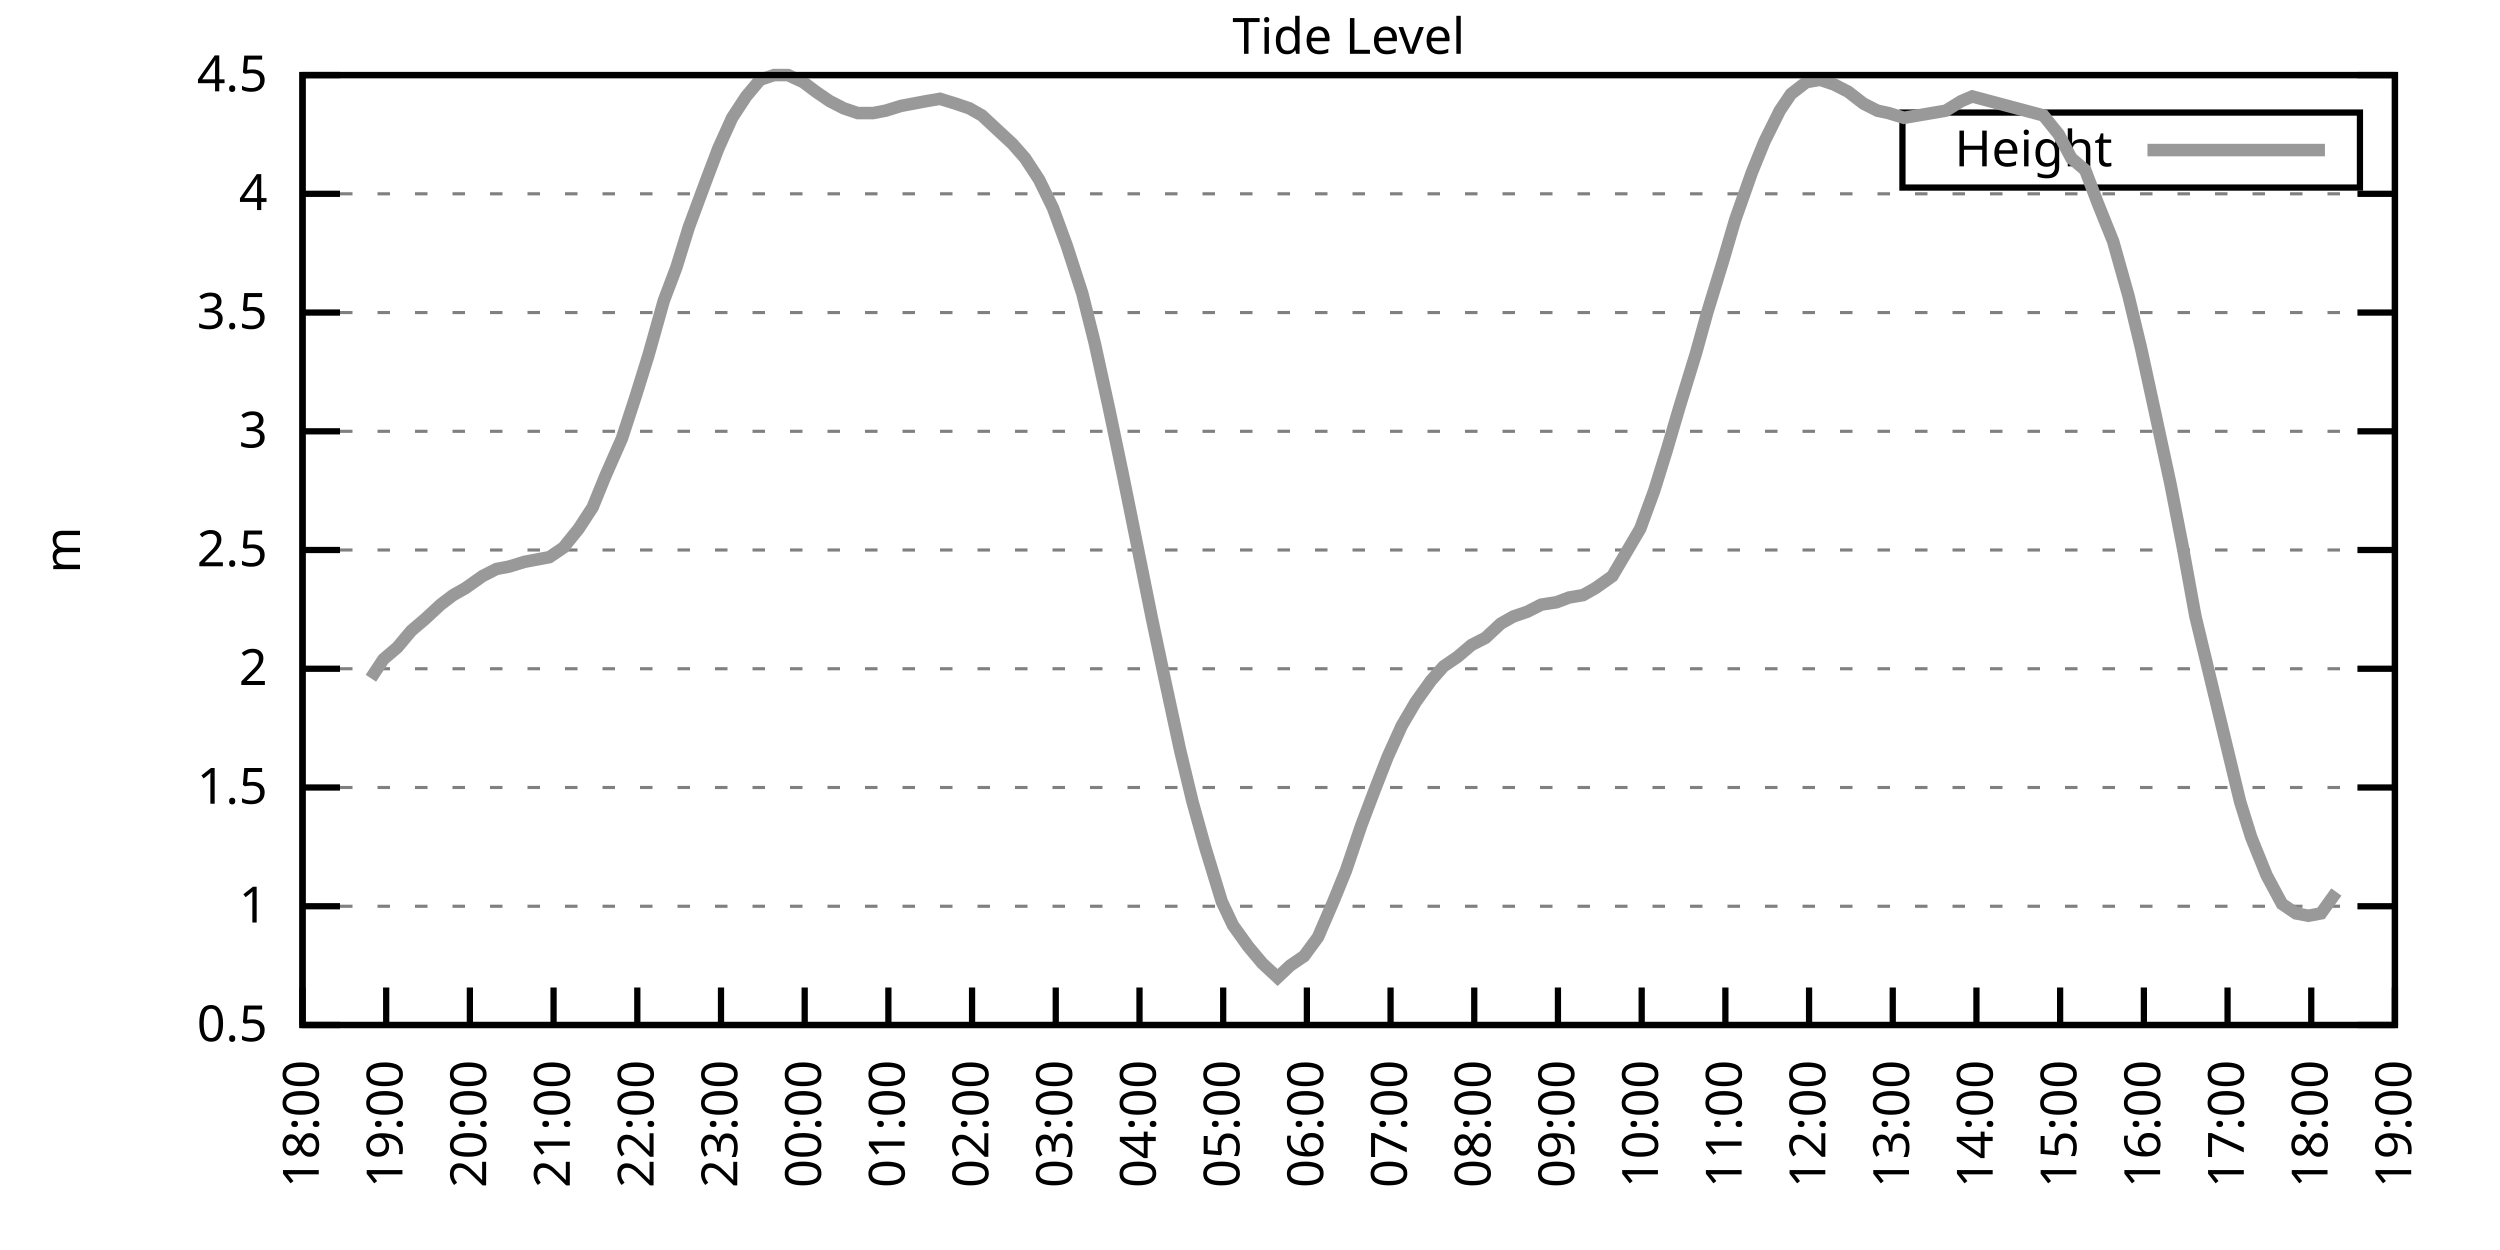
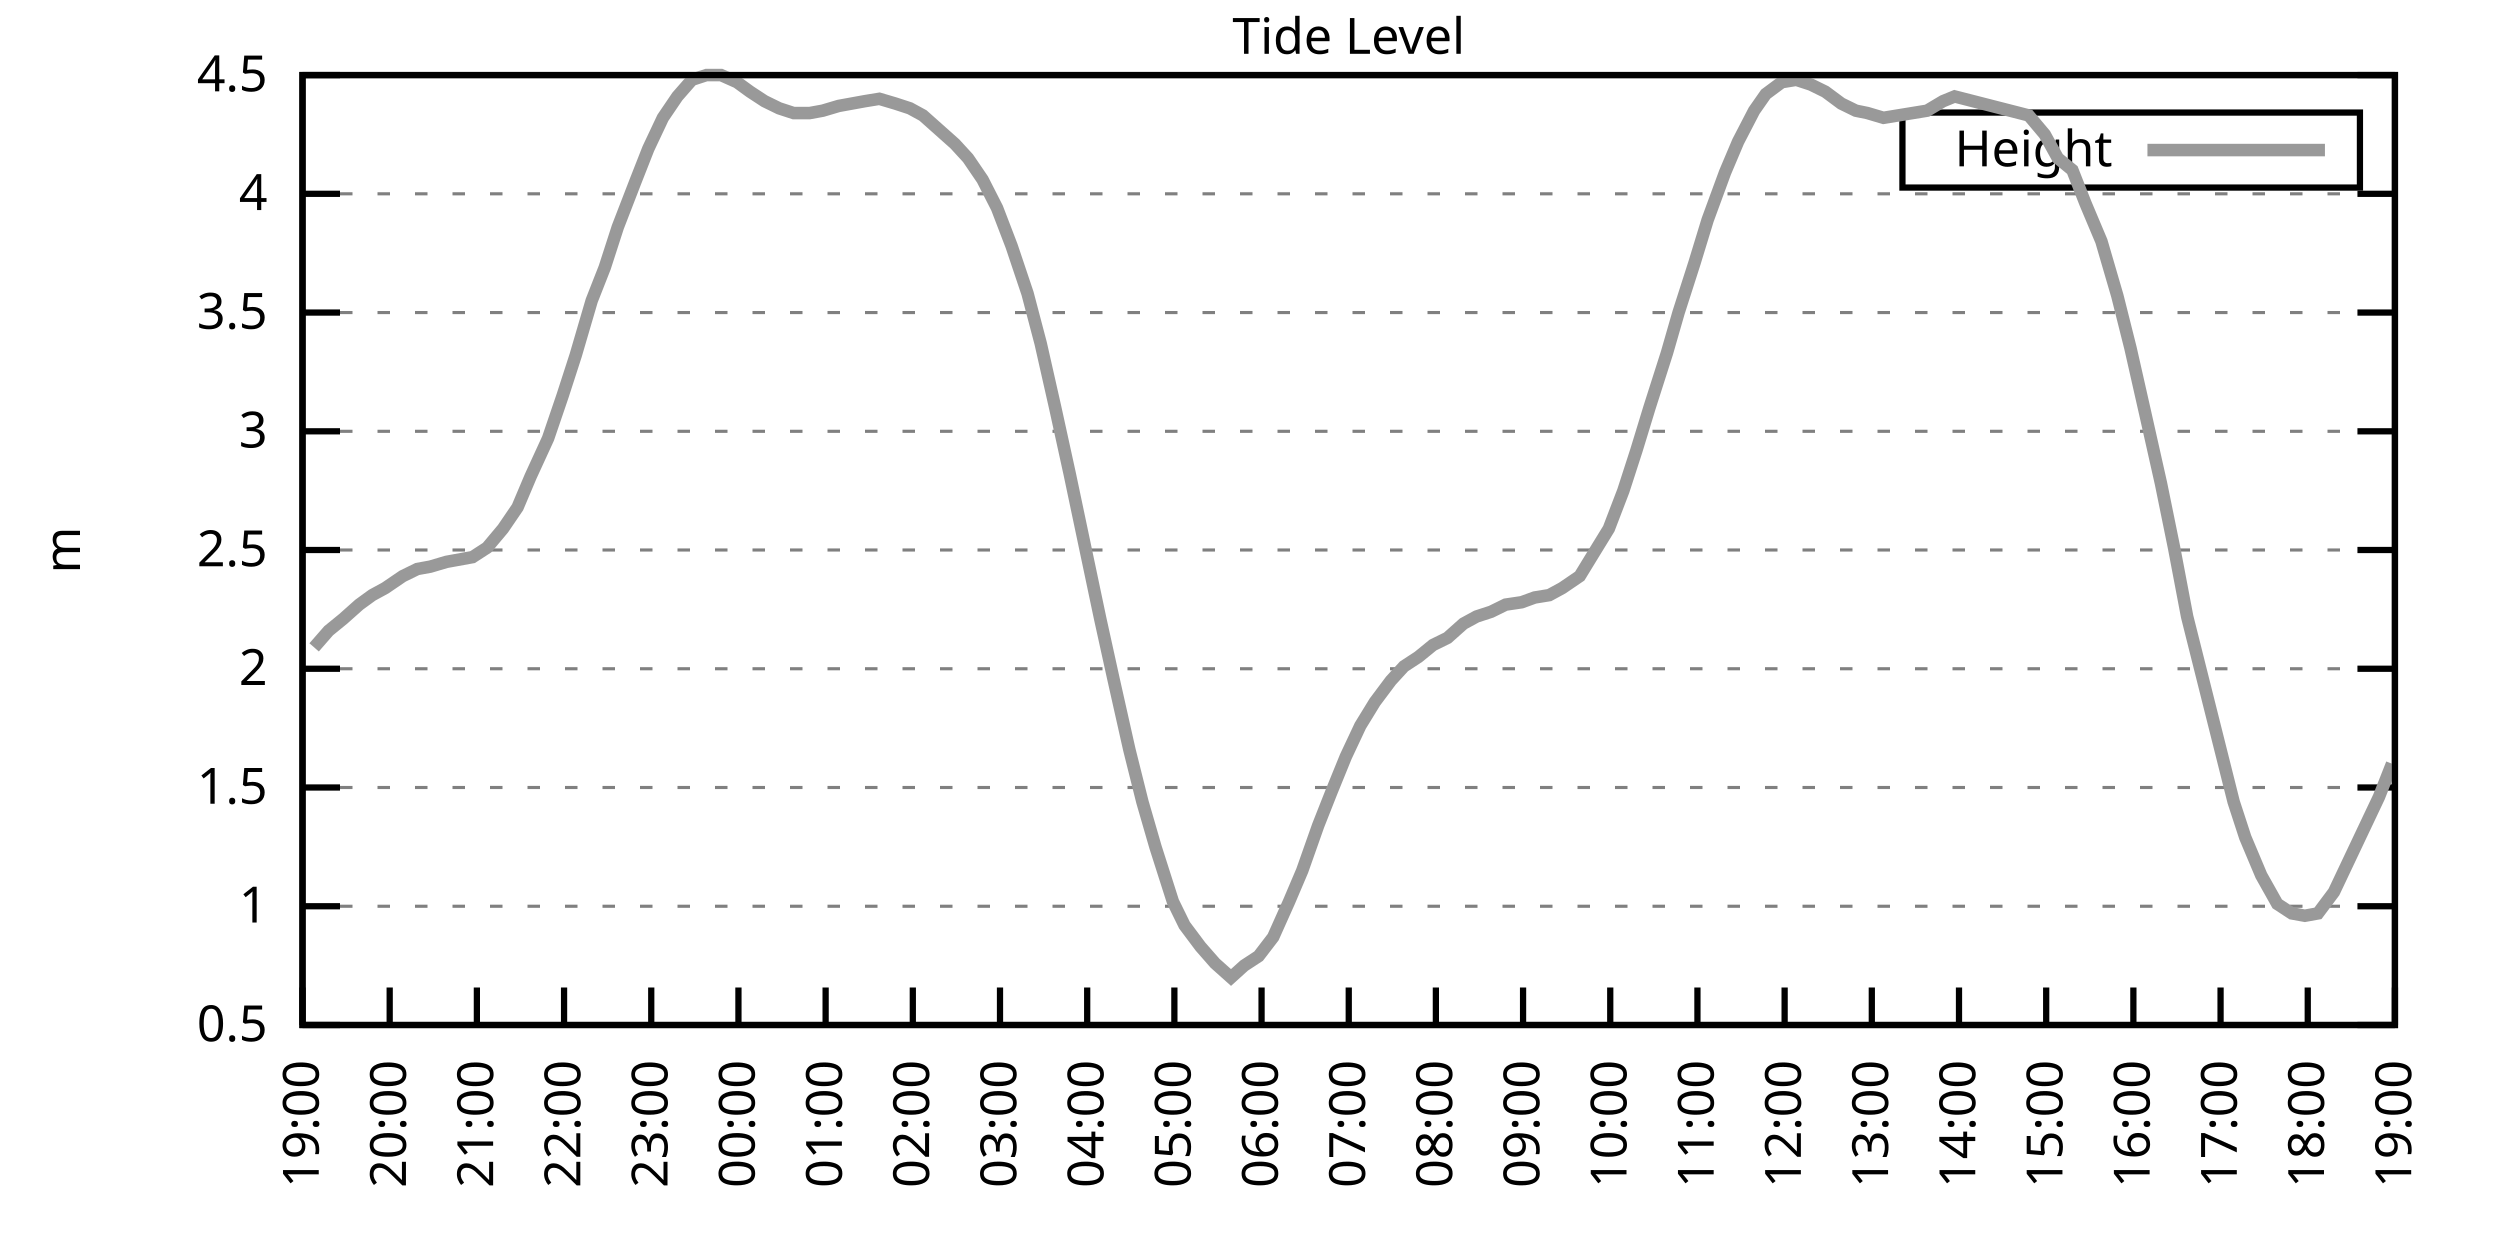
<svg xmlns="http://www.w3.org/2000/svg" xmlns:xlink="http://www.w3.org/1999/xlink" width="400" height="200" viewBox="0 0 400 200">
  <g id="gnuplot_canvas">
    <rect x="0" y="0" width="400" height="200" fill="none" />
    <defs>
      <circle id="gpDot" r="0.5" stroke-width="0.5" stroke="currentColor" />
      <path id="gpPt0" stroke-width="0.333" stroke="currentColor" d="M-1,0 h2 M0,-1 v2" />
      <path id="gpPt1" stroke-width="0.333" stroke="currentColor" d="M-1,-1 L1,1 M1,-1 L-1,1" />
      <path id="gpPt2" stroke-width="0.333" stroke="currentColor" d="M-1,0 L1,0 M0,-1 L0,1 M-1,-1 L1,1 M-1,1 L1,-1" />
      <rect id="gpPt3" stroke-width="0.333" stroke="currentColor" x="-1" y="-1" width="2" height="2" />
      <rect id="gpPt4" stroke-width="0.333" stroke="currentColor" fill="currentColor" x="-1" y="-1" width="2" height="2" />
      <circle id="gpPt5" stroke-width="0.333" stroke="currentColor" cx="0" cy="0" r="1" />
      <use xlink:href="#gpPt5" id="gpPt6" fill="currentColor" stroke="none" />
      <path id="gpPt7" stroke-width="0.333" stroke="currentColor" d="M0,-1.33 L-1.33,0.67 L1.33,0.67 z" />
      <use xlink:href="#gpPt7" id="gpPt8" fill="currentColor" stroke="none" />
      <use xlink:href="#gpPt7" id="gpPt9" stroke="currentColor" transform="rotate(180)" />
      <use xlink:href="#gpPt9" id="gpPt10" fill="currentColor" stroke="none" />
      <use xlink:href="#gpPt3" id="gpPt11" stroke="currentColor" transform="rotate(45)" />
      <use xlink:href="#gpPt11" id="gpPt12" fill="currentColor" stroke="none" />
      <path id="gpPt13" stroke-width="0.333" stroke="currentColor" d="M0,1.330 L1.265,0.411 L0.782,-1.067 L-0.782,-1.076 L-1.265,0.411 z" />
      <use xlink:href="#gpPt13" id="gpPt14" fill="currentColor" stroke="none" />
      <filter id="textbox" filterUnits="objectBoundingBox" x="0" y="0" height="1" width="1">
        <feFlood flood-color="white" flood-opacity="1" result="bgnd" />
        <feComposite in="SourceGraphic" in2="bgnd" operator="atop" />
      </filter>
      <filter id="greybox" filterUnits="objectBoundingBox" x="0" y="0" height="1" width="1">
        <feFlood flood-color="lightgrey" flood-opacity="1" result="grey" />
        <feComposite in="SourceGraphic" in2="grey" operator="atop" />
      </filter>
    </defs>
    <g fill="none" color="white" stroke="currentColor" stroke-width="1.00" stroke-linecap="butt" stroke-linejoin="miter">
</g>
    <g fill="none" color="black" stroke="currentColor" stroke-width="1.00" stroke-linecap="butt" stroke-linejoin="miter">
      <g stroke="none" shape-rendering="crispEdges">
        <polygon fill="rgb(255, 255, 255)" points="48.40,164.00 383.18,164.00 383.18,12.02 48.40,12.02 " />
      </g>
    </g>
    <g fill="none" color="black" stroke="currentColor" stroke-width="1.00" stroke-linecap="butt" stroke-linejoin="miter">
</g>
    <g fill="none" color="black" stroke="black" stroke-width="0.50" stroke-linecap="butt" stroke-linejoin="miter">
</g>
    <g fill="none" color="gray" stroke="currentColor" stroke-width="0.50" stroke-linecap="butt" stroke-linejoin="miter">
      <path stroke="gray" stroke-dasharray="2,4" class="gridline" d="M48.40,164.00 L383.19,164.00  " />
    </g>
    <g fill="none" color="gray" stroke="gray" stroke-width="1.00" stroke-linecap="butt" stroke-linejoin="miter">
</g>
    <g fill="none" color="black" stroke="currentColor" stroke-width="1.00" stroke-linecap="butt" stroke-linejoin="miter">
      <path stroke="black" d="M48.40,164.00 L54.40,164.00 M383.19,164.00 L377.19,164.00  " />
      <g transform="translate(42.80,166.60)" stroke="none" fill="black" font-family="Sans" font-size="8.00" text-anchor="end">
        <text>
          <tspan font-family="Sans"> 0.5</tspan>
        </text>
      </g>
    </g>
    <g fill="none" color="black" stroke="currentColor" stroke-width="1.00" stroke-linecap="butt" stroke-linejoin="miter">
</g>
    <g fill="none" color="black" stroke="black" stroke-width="0.50" stroke-linecap="butt" stroke-linejoin="miter">
</g>
    <g fill="none" color="gray" stroke="currentColor" stroke-width="0.50" stroke-linecap="butt" stroke-linejoin="miter">
      <path stroke="gray" stroke-dasharray="2,4" class="gridline" d="M48.40,145.00 L383.19,145.00  " />
    </g>
    <g fill="none" color="gray" stroke="gray" stroke-width="1.00" stroke-linecap="butt" stroke-linejoin="miter">
</g>
    <g fill="none" color="black" stroke="currentColor" stroke-width="1.00" stroke-linecap="butt" stroke-linejoin="miter">
      <path stroke="black" d="M48.40,145.00 L54.40,145.00 M383.19,145.00 L377.19,145.00  " />
      <g transform="translate(42.80,147.60)" stroke="none" fill="black" font-family="Sans" font-size="8.00" text-anchor="end">
        <text>
          <tspan font-family="Sans"> 1</tspan>
        </text>
      </g>
    </g>
    <g fill="none" color="black" stroke="currentColor" stroke-width="1.00" stroke-linecap="butt" stroke-linejoin="miter">
</g>
    <g fill="none" color="black" stroke="black" stroke-width="0.50" stroke-linecap="butt" stroke-linejoin="miter">
</g>
    <g fill="none" color="gray" stroke="currentColor" stroke-width="0.50" stroke-linecap="butt" stroke-linejoin="miter">
      <path stroke="gray" stroke-dasharray="2,4" class="gridline" d="M48.40,126.00 L383.19,126.00  " />
    </g>
    <g fill="none" color="gray" stroke="gray" stroke-width="1.00" stroke-linecap="butt" stroke-linejoin="miter">
</g>
    <g fill="none" color="black" stroke="currentColor" stroke-width="1.00" stroke-linecap="butt" stroke-linejoin="miter">
      <path stroke="black" d="M48.40,126.00 L54.40,126.00 M383.19,126.00 L377.19,126.00  " />
      <g transform="translate(42.80,128.60)" stroke="none" fill="black" font-family="Sans" font-size="8.00" text-anchor="end">
        <text>
          <tspan font-family="Sans"> 1.5</tspan>
        </text>
      </g>
    </g>
    <g fill="none" color="black" stroke="currentColor" stroke-width="1.00" stroke-linecap="butt" stroke-linejoin="miter">
</g>
    <g fill="none" color="black" stroke="black" stroke-width="0.50" stroke-linecap="butt" stroke-linejoin="miter">
</g>
    <g fill="none" color="gray" stroke="currentColor" stroke-width="0.50" stroke-linecap="butt" stroke-linejoin="miter">
      <path stroke="gray" stroke-dasharray="2,4" class="gridline" d="M48.40,107.00 L383.19,107.00  " />
    </g>
    <g fill="none" color="gray" stroke="gray" stroke-width="1.00" stroke-linecap="butt" stroke-linejoin="miter">
</g>
    <g fill="none" color="black" stroke="currentColor" stroke-width="1.00" stroke-linecap="butt" stroke-linejoin="miter">
      <path stroke="black" d="M48.40,107.00 L54.40,107.00 M383.19,107.00 L377.19,107.00  " />
      <g transform="translate(42.80,109.60)" stroke="none" fill="black" font-family="Sans" font-size="8.00" text-anchor="end">
        <text>
          <tspan font-family="Sans"> 2</tspan>
        </text>
      </g>
    </g>
    <g fill="none" color="black" stroke="currentColor" stroke-width="1.00" stroke-linecap="butt" stroke-linejoin="miter">
</g>
    <g fill="none" color="black" stroke="black" stroke-width="0.50" stroke-linecap="butt" stroke-linejoin="miter">
</g>
    <g fill="none" color="gray" stroke="currentColor" stroke-width="0.50" stroke-linecap="butt" stroke-linejoin="miter">
      <path stroke="gray" stroke-dasharray="2,4" class="gridline" d="M48.40,88.00 L383.19,88.00  " />
    </g>
    <g fill="none" color="gray" stroke="gray" stroke-width="1.00" stroke-linecap="butt" stroke-linejoin="miter">
</g>
    <g fill="none" color="black" stroke="currentColor" stroke-width="1.00" stroke-linecap="butt" stroke-linejoin="miter">
      <path stroke="black" d="M48.40,88.00 L54.40,88.00 M383.19,88.00 L377.19,88.00  " />
      <g transform="translate(42.80,90.60)" stroke="none" fill="black" font-family="Sans" font-size="8.00" text-anchor="end">
        <text>
          <tspan font-family="Sans"> 2.5</tspan>
        </text>
      </g>
    </g>
    <g fill="none" color="black" stroke="currentColor" stroke-width="1.00" stroke-linecap="butt" stroke-linejoin="miter">
</g>
    <g fill="none" color="black" stroke="black" stroke-width="0.50" stroke-linecap="butt" stroke-linejoin="miter">
</g>
    <g fill="none" color="gray" stroke="currentColor" stroke-width="0.50" stroke-linecap="butt" stroke-linejoin="miter">
      <path stroke="gray" stroke-dasharray="2,4" class="gridline" d="M48.40,69.01 L383.19,69.01  " />
    </g>
    <g fill="none" color="gray" stroke="gray" stroke-width="1.00" stroke-linecap="butt" stroke-linejoin="miter">
</g>
    <g fill="none" color="black" stroke="currentColor" stroke-width="1.00" stroke-linecap="butt" stroke-linejoin="miter">
      <path stroke="black" d="M48.40,69.01 L54.40,69.01 M383.19,69.01 L377.19,69.01  " />
      <g transform="translate(42.80,71.61)" stroke="none" fill="black" font-family="Sans" font-size="8.00" text-anchor="end">
        <text>
          <tspan font-family="Sans"> 3</tspan>
        </text>
      </g>
    </g>
    <g fill="none" color="black" stroke="currentColor" stroke-width="1.00" stroke-linecap="butt" stroke-linejoin="miter">
</g>
    <g fill="none" color="black" stroke="black" stroke-width="0.50" stroke-linecap="butt" stroke-linejoin="miter">
</g>
    <g fill="none" color="gray" stroke="currentColor" stroke-width="0.50" stroke-linecap="butt" stroke-linejoin="miter">
      <path stroke="gray" stroke-dasharray="2,4" class="gridline" d="M48.40,50.01 L383.19,50.01  " />
    </g>
    <g fill="none" color="gray" stroke="gray" stroke-width="1.00" stroke-linecap="butt" stroke-linejoin="miter">
</g>
    <g fill="none" color="black" stroke="currentColor" stroke-width="1.00" stroke-linecap="butt" stroke-linejoin="miter">
      <path stroke="black" d="M48.40,50.01 L54.40,50.01 M383.19,50.01 L377.19,50.01  " />
      <g transform="translate(42.80,52.61)" stroke="none" fill="black" font-family="Sans" font-size="8.00" text-anchor="end">
        <text>
          <tspan font-family="Sans"> 3.5</tspan>
        </text>
      </g>
    </g>
    <g fill="none" color="black" stroke="currentColor" stroke-width="1.00" stroke-linecap="butt" stroke-linejoin="miter">
</g>
    <g fill="none" color="black" stroke="black" stroke-width="0.50" stroke-linecap="butt" stroke-linejoin="miter">
</g>
    <g fill="none" color="gray" stroke="currentColor" stroke-width="0.50" stroke-linecap="butt" stroke-linejoin="miter">
      <path stroke="gray" stroke-dasharray="2,4" class="gridline" d="M48.40,31.01 L383.19,31.01  " />
    </g>
    <g fill="none" color="gray" stroke="gray" stroke-width="1.00" stroke-linecap="butt" stroke-linejoin="miter">
</g>
    <g fill="none" color="black" stroke="currentColor" stroke-width="1.00" stroke-linecap="butt" stroke-linejoin="miter">
      <path stroke="black" d="M48.40,31.01 L54.40,31.01 M383.19,31.01 L377.19,31.01  " />
      <g transform="translate(42.80,33.61)" stroke="none" fill="black" font-family="Sans" font-size="8.00" text-anchor="end">
        <text>
          <tspan font-family="Sans"> 4</tspan>
        </text>
      </g>
    </g>
    <g fill="none" color="black" stroke="currentColor" stroke-width="1.00" stroke-linecap="butt" stroke-linejoin="miter">
</g>
    <g fill="none" color="black" stroke="black" stroke-width="0.50" stroke-linecap="butt" stroke-linejoin="miter">
</g>
    <g fill="none" color="gray" stroke="currentColor" stroke-width="0.50" stroke-linecap="butt" stroke-linejoin="miter">
      <path stroke="gray" stroke-dasharray="2,4" class="gridline" d="M48.40,12.01 L383.19,12.01  " />
    </g>
    <g fill="none" color="gray" stroke="gray" stroke-width="1.00" stroke-linecap="butt" stroke-linejoin="miter">
</g>
    <g fill="none" color="black" stroke="currentColor" stroke-width="1.00" stroke-linecap="butt" stroke-linejoin="miter">
      <path stroke="black" d="M48.40,12.01 L54.40,12.01 M383.19,12.01 L377.19,12.01  " />
      <g transform="translate(42.80,14.61)" stroke="none" fill="black" font-family="Sans" font-size="8.00" text-anchor="end">
        <text>
          <tspan font-family="Sans"> 4.5</tspan>
        </text>
      </g>
    </g>
    <g fill="none" color="black" stroke="currentColor" stroke-width="1.00" stroke-linecap="butt" stroke-linejoin="miter">
      <path stroke="black" d="M48.40,164.00 L48.40,158.00  " />
      <g transform="translate(51.00,169.60) rotate(270.00)" stroke="none" fill="black" font-family="Sans" font-size="8.00" text-anchor="end">
        <text>
-           <tspan font-family="Sans">18:00</tspan>
-         </text>
-       </g>
-     </g>
-     <g fill="none" color="black" stroke="currentColor" stroke-width="1.00" stroke-linecap="butt" stroke-linejoin="miter">
-       <path stroke="black" d="M61.79,164.00 L61.79,158.00  " />
-       <g transform="translate(64.39,169.60) rotate(270.00)" stroke="none" fill="black" font-family="Sans" font-size="8.00" text-anchor="end">
-         <text>
          <tspan font-family="Sans">19:00</tspan>
        </text>
      </g>
    </g>
    <g fill="none" color="black" stroke="currentColor" stroke-width="1.00" stroke-linecap="butt" stroke-linejoin="miter">
-       <path stroke="black" d="M75.18,164.00 L75.18,158.00  " />
-       <g transform="translate(77.78,169.60) rotate(270.00)" stroke="none" fill="black" font-family="Sans" font-size="8.00" text-anchor="end">
+       <path stroke="black" d="M62.35,164.00 L62.35,158.00  " />
+       <g transform="translate(64.95,169.60) rotate(270.00)" stroke="none" fill="black" font-family="Sans" font-size="8.00" text-anchor="end">
        <text>
          <tspan font-family="Sans">20:00</tspan>
        </text>
      </g>
    </g>
    <g fill="none" color="black" stroke="currentColor" stroke-width="1.00" stroke-linecap="butt" stroke-linejoin="miter">
-       <path stroke="black" d="M88.57,164.00 L88.57,158.00  " />
-       <g transform="translate(91.17,169.60) rotate(270.00)" stroke="none" fill="black" font-family="Sans" font-size="8.00" text-anchor="end">
+       <path stroke="black" d="M76.30,164.00 L76.30,158.00  " />
+       <g transform="translate(78.90,169.60) rotate(270.00)" stroke="none" fill="black" font-family="Sans" font-size="8.00" text-anchor="end">
        <text>
          <tspan font-family="Sans">21:00</tspan>
        </text>
      </g>
    </g>
    <g fill="none" color="black" stroke="currentColor" stroke-width="1.00" stroke-linecap="butt" stroke-linejoin="miter">
-       <path stroke="black" d="M101.97,164.00 L101.97,158.00  " />
-       <g transform="translate(104.57,169.60) rotate(270.00)" stroke="none" fill="black" font-family="Sans" font-size="8.00" text-anchor="end">
+       <path stroke="black" d="M90.25,164.00 L90.25,158.00  " />
+       <g transform="translate(92.85,169.60) rotate(270.00)" stroke="none" fill="black" font-family="Sans" font-size="8.00" text-anchor="end">
        <text>
          <tspan font-family="Sans">22:00</tspan>
        </text>
      </g>
    </g>
    <g fill="none" color="black" stroke="currentColor" stroke-width="1.00" stroke-linecap="butt" stroke-linejoin="miter">
-       <path stroke="black" d="M115.36,164.00 L115.36,158.00  " />
-       <g transform="translate(117.96,169.60) rotate(270.00)" stroke="none" fill="black" font-family="Sans" font-size="8.00" text-anchor="end">
+       <path stroke="black" d="M104.20,164.00 L104.20,158.00  " />
+       <g transform="translate(106.80,169.60) rotate(270.00)" stroke="none" fill="black" font-family="Sans" font-size="8.00" text-anchor="end">
        <text>
          <tspan font-family="Sans">23:00</tspan>
        </text>
      </g>
    </g>
    <g fill="none" color="black" stroke="currentColor" stroke-width="1.00" stroke-linecap="butt" stroke-linejoin="miter">
-       <path stroke="black" d="M128.75,164.00 L128.75,158.00  " />
-       <g transform="translate(131.35,169.60) rotate(270.00)" stroke="none" fill="black" font-family="Sans" font-size="8.00" text-anchor="end">
+       <path stroke="black" d="M118.15,164.00 L118.15,158.00  " />
+       <g transform="translate(120.75,169.60) rotate(270.00)" stroke="none" fill="black" font-family="Sans" font-size="8.00" text-anchor="end">
        <text>
          <tspan font-family="Sans">00:00</tspan>
        </text>
      </g>
    </g>
    <g fill="none" color="black" stroke="currentColor" stroke-width="1.00" stroke-linecap="butt" stroke-linejoin="miter">
-       <path stroke="black" d="M142.14,164.00 L142.14,158.00  " />
-       <g transform="translate(144.74,169.60) rotate(270.00)" stroke="none" fill="black" font-family="Sans" font-size="8.00" text-anchor="end">
+       <path stroke="black" d="M132.10,164.00 L132.10,158.00  " />
+       <g transform="translate(134.70,169.60) rotate(270.00)" stroke="none" fill="black" font-family="Sans" font-size="8.00" text-anchor="end">
        <text>
          <tspan font-family="Sans">01:00</tspan>
        </text>
      </g>
    </g>
    <g fill="none" color="black" stroke="currentColor" stroke-width="1.00" stroke-linecap="butt" stroke-linejoin="miter">
-       <path stroke="black" d="M155.53,164.00 L155.53,158.00  " />
-       <g transform="translate(158.13,169.60) rotate(270.00)" stroke="none" fill="black" font-family="Sans" font-size="8.00" text-anchor="end">
+       <path stroke="black" d="M146.05,164.00 L146.05,158.00  " />
+       <g transform="translate(148.65,169.60) rotate(270.00)" stroke="none" fill="black" font-family="Sans" font-size="8.00" text-anchor="end">
        <text>
          <tspan font-family="Sans">02:00</tspan>
        </text>
      </g>
    </g>
    <g fill="none" color="black" stroke="currentColor" stroke-width="1.00" stroke-linecap="butt" stroke-linejoin="miter">
-       <path stroke="black" d="M168.92,164.00 L168.92,158.00  " />
-       <g transform="translate(171.52,169.60) rotate(270.00)" stroke="none" fill="black" font-family="Sans" font-size="8.00" text-anchor="end">
+       <path stroke="black" d="M160.00,164.00 L160.00,158.00  " />
+       <g transform="translate(162.60,169.60) rotate(270.00)" stroke="none" fill="black" font-family="Sans" font-size="8.00" text-anchor="end">
        <text>
          <tspan font-family="Sans">03:00</tspan>
        </text>
      </g>
    </g>
    <g fill="none" color="black" stroke="currentColor" stroke-width="1.00" stroke-linecap="butt" stroke-linejoin="miter">
-       <path stroke="black" d="M182.32,164.00 L182.32,158.00  " />
-       <g transform="translate(184.92,169.60) rotate(270.00)" stroke="none" fill="black" font-family="Sans" font-size="8.00" text-anchor="end">
+       <path stroke="black" d="M173.95,164.00 L173.95,158.00  " />
+       <g transform="translate(176.55,169.60) rotate(270.00)" stroke="none" fill="black" font-family="Sans" font-size="8.00" text-anchor="end">
        <text>
          <tspan font-family="Sans">04:00</tspan>
        </text>
      </g>
    </g>
    <g fill="none" color="black" stroke="currentColor" stroke-width="1.00" stroke-linecap="butt" stroke-linejoin="miter">
-       <path stroke="black" d="M195.71,164.00 L195.71,158.00  " />
-       <g transform="translate(198.31,169.60) rotate(270.00)" stroke="none" fill="black" font-family="Sans" font-size="8.00" text-anchor="end">
+       <path stroke="black" d="M187.90,164.00 L187.90,158.00  " />
+       <g transform="translate(190.50,169.60) rotate(270.00)" stroke="none" fill="black" font-family="Sans" font-size="8.00" text-anchor="end">
        <text>
          <tspan font-family="Sans">05:00</tspan>
        </text>
      </g>
    </g>
    <g fill="none" color="black" stroke="currentColor" stroke-width="1.00" stroke-linecap="butt" stroke-linejoin="miter">
-       <path stroke="black" d="M209.10,164.00 L209.10,158.00  " />
-       <g transform="translate(211.70,169.60) rotate(270.00)" stroke="none" fill="black" font-family="Sans" font-size="8.00" text-anchor="end">
+       <path stroke="black" d="M201.85,164.00 L201.85,158.00  " />
+       <g transform="translate(204.45,169.60) rotate(270.00)" stroke="none" fill="black" font-family="Sans" font-size="8.00" text-anchor="end">
        <text>
          <tspan font-family="Sans">06:00</tspan>
        </text>
      </g>
    </g>
    <g fill="none" color="black" stroke="currentColor" stroke-width="1.00" stroke-linecap="butt" stroke-linejoin="miter">
-       <path stroke="black" d="M222.49,164.00 L222.49,158.00  " />
-       <g transform="translate(225.09,169.60) rotate(270.00)" stroke="none" fill="black" font-family="Sans" font-size="8.00" text-anchor="end">
+       <path stroke="black" d="M215.80,164.00 L215.80,158.00  " />
+       <g transform="translate(218.40,169.60) rotate(270.00)" stroke="none" fill="black" font-family="Sans" font-size="8.00" text-anchor="end">
        <text>
          <tspan font-family="Sans">07:00</tspan>
        </text>
      </g>
    </g>
    <g fill="none" color="black" stroke="currentColor" stroke-width="1.00" stroke-linecap="butt" stroke-linejoin="miter">
-       <path stroke="black" d="M235.88,164.00 L235.88,158.00  " />
-       <g transform="translate(238.48,169.60) rotate(270.00)" stroke="none" fill="black" font-family="Sans" font-size="8.00" text-anchor="end">
+       <path stroke="black" d="M229.74,164.00 L229.74,158.00  " />
+       <g transform="translate(232.34,169.60) rotate(270.00)" stroke="none" fill="black" font-family="Sans" font-size="8.00" text-anchor="end">
        <text>
          <tspan font-family="Sans">08:00</tspan>
        </text>
      </g>
    </g>
    <g fill="none" color="black" stroke="currentColor" stroke-width="1.00" stroke-linecap="butt" stroke-linejoin="miter">
-       <path stroke="black" d="M249.27,164.00 L249.27,158.00  " />
-       <g transform="translate(251.87,169.60) rotate(270.00)" stroke="none" fill="black" font-family="Sans" font-size="8.00" text-anchor="end">
+       <path stroke="black" d="M243.69,164.00 L243.69,158.00  " />
+       <g transform="translate(246.29,169.60) rotate(270.00)" stroke="none" fill="black" font-family="Sans" font-size="8.00" text-anchor="end">
        <text>
          <tspan font-family="Sans">09:00</tspan>
        </text>
      </g>
    </g>
    <g fill="none" color="black" stroke="currentColor" stroke-width="1.00" stroke-linecap="butt" stroke-linejoin="miter">
-       <path stroke="black" d="M262.67,164.00 L262.67,158.00  " />
-       <g transform="translate(265.27,169.60) rotate(270.00)" stroke="none" fill="black" font-family="Sans" font-size="8.00" text-anchor="end">
+       <path stroke="black" d="M257.64,164.00 L257.64,158.00  " />
+       <g transform="translate(260.24,169.60) rotate(270.00)" stroke="none" fill="black" font-family="Sans" font-size="8.00" text-anchor="end">
        <text>
          <tspan font-family="Sans">10:00</tspan>
        </text>
      </g>
    </g>
    <g fill="none" color="black" stroke="currentColor" stroke-width="1.00" stroke-linecap="butt" stroke-linejoin="miter">
-       <path stroke="black" d="M276.06,164.00 L276.06,158.00  " />
-       <g transform="translate(278.66,169.60) rotate(270.00)" stroke="none" fill="black" font-family="Sans" font-size="8.00" text-anchor="end">
+       <path stroke="black" d="M271.59,164.00 L271.59,158.00  " />
+       <g transform="translate(274.19,169.60) rotate(270.00)" stroke="none" fill="black" font-family="Sans" font-size="8.00" text-anchor="end">
        <text>
          <tspan font-family="Sans">11:00</tspan>
        </text>
      </g>
    </g>
    <g fill="none" color="black" stroke="currentColor" stroke-width="1.00" stroke-linecap="butt" stroke-linejoin="miter">
-       <path stroke="black" d="M289.45,164.00 L289.45,158.00  " />
-       <g transform="translate(292.05,169.60) rotate(270.00)" stroke="none" fill="black" font-family="Sans" font-size="8.00" text-anchor="end">
+       <path stroke="black" d="M285.54,164.00 L285.54,158.00  " />
+       <g transform="translate(288.14,169.60) rotate(270.00)" stroke="none" fill="black" font-family="Sans" font-size="8.00" text-anchor="end">
        <text>
          <tspan font-family="Sans">12:00</tspan>
        </text>
      </g>
    </g>
    <g fill="none" color="black" stroke="currentColor" stroke-width="1.00" stroke-linecap="butt" stroke-linejoin="miter">
-       <path stroke="black" d="M302.84,164.00 L302.84,158.00  " />
-       <g transform="translate(305.44,169.60) rotate(270.00)" stroke="none" fill="black" font-family="Sans" font-size="8.00" text-anchor="end">
+       <path stroke="black" d="M299.49,164.00 L299.49,158.00  " />
+       <g transform="translate(302.09,169.60) rotate(270.00)" stroke="none" fill="black" font-family="Sans" font-size="8.00" text-anchor="end">
        <text>
          <tspan font-family="Sans">13:00</tspan>
        </text>
      </g>
    </g>
    <g fill="none" color="black" stroke="currentColor" stroke-width="1.00" stroke-linecap="butt" stroke-linejoin="miter">
-       <path stroke="black" d="M316.23,164.00 L316.23,158.00  " />
-       <g transform="translate(318.83,169.60) rotate(270.00)" stroke="none" fill="black" font-family="Sans" font-size="8.00" text-anchor="end">
+       <path stroke="black" d="M313.44,164.00 L313.44,158.00  " />
+       <g transform="translate(316.04,169.60) rotate(270.00)" stroke="none" fill="black" font-family="Sans" font-size="8.00" text-anchor="end">
        <text>
          <tspan font-family="Sans">14:00</tspan>
        </text>
      </g>
    </g>
    <g fill="none" color="black" stroke="currentColor" stroke-width="1.00" stroke-linecap="butt" stroke-linejoin="miter">
-       <path stroke="black" d="M329.62,164.00 L329.62,158.00  " />
-       <g transform="translate(332.22,169.60) rotate(270.00)" stroke="none" fill="black" font-family="Sans" font-size="8.00" text-anchor="end">
+       <path stroke="black" d="M327.39,164.00 L327.39,158.00  " />
+       <g transform="translate(329.99,169.60) rotate(270.00)" stroke="none" fill="black" font-family="Sans" font-size="8.00" text-anchor="end">
        <text>
          <tspan font-family="Sans">15:00</tspan>
        </text>
      </g>
    </g>
    <g fill="none" color="black" stroke="currentColor" stroke-width="1.00" stroke-linecap="butt" stroke-linejoin="miter">
-       <path stroke="black" d="M343.02,164.00 L343.02,158.00  " />
-       <g transform="translate(345.62,169.60) rotate(270.00)" stroke="none" fill="black" font-family="Sans" font-size="8.00" text-anchor="end">
+       <path stroke="black" d="M341.34,164.00 L341.34,158.00  " />
+       <g transform="translate(343.94,169.60) rotate(270.00)" stroke="none" fill="black" font-family="Sans" font-size="8.00" text-anchor="end">
        <text>
          <tspan font-family="Sans">16:00</tspan>
        </text>
      </g>
    </g>
    <g fill="none" color="black" stroke="currentColor" stroke-width="1.00" stroke-linecap="butt" stroke-linejoin="miter">
-       <path stroke="black" d="M356.41,164.00 L356.41,158.00  " />
-       <g transform="translate(359.01,169.60) rotate(270.00)" stroke="none" fill="black" font-family="Sans" font-size="8.00" text-anchor="end">
+       <path stroke="black" d="M355.29,164.00 L355.29,158.00  " />
+       <g transform="translate(357.89,169.60) rotate(270.00)" stroke="none" fill="black" font-family="Sans" font-size="8.00" text-anchor="end">
        <text>
          <tspan font-family="Sans">17:00</tspan>
        </text>
      </g>
    </g>
    <g fill="none" color="black" stroke="currentColor" stroke-width="1.00" stroke-linecap="butt" stroke-linejoin="miter">
-       <path stroke="black" d="M369.80,164.00 L369.80,158.00  " />
-       <g transform="translate(372.40,169.60) rotate(270.00)" stroke="none" fill="black" font-family="Sans" font-size="8.00" text-anchor="end">
+       <path stroke="black" d="M369.24,164.00 L369.24,158.00  " />
+       <g transform="translate(371.84,169.60) rotate(270.00)" stroke="none" fill="black" font-family="Sans" font-size="8.00" text-anchor="end">
        <text>
          <tspan font-family="Sans">18:00</tspan>
        </text>
      </g>
    </g>
    <g fill="none" color="black" stroke="currentColor" stroke-width="1.00" stroke-linecap="butt" stroke-linejoin="miter">
      <path stroke="black" d="M383.19,164.00 L383.19,158.00  " />
      <g transform="translate(385.79,169.60) rotate(270.00)" stroke="none" fill="black" font-family="Sans" font-size="8.00" text-anchor="end">
        <text>
          <tspan font-family="Sans">19:00</tspan>
        </text>
      </g>
    </g>
    <g fill="none" color="black" stroke="currentColor" stroke-width="1.00" stroke-linecap="butt" stroke-linejoin="miter">
</g>
    <g fill="none" color="black" stroke="currentColor" stroke-width="1.00" stroke-linecap="butt" stroke-linejoin="miter">
      <path stroke="black" d="M48.40,12.01 L48.40,164.00 L383.19,164.00 L383.19,12.01 L48.40,12.01 Z  " />
    </g>
    <g fill="none" color="black" stroke="currentColor" stroke-width="1.00" stroke-linecap="butt" stroke-linejoin="miter">
</g>
    <g fill="none" color="black" stroke="currentColor" stroke-width="1.00" stroke-linecap="butt" stroke-linejoin="miter">
      <path stroke="black" d="M304.39,30.01 L304.39,18.01 L377.59,18.01 L377.59,30.01 L304.39,30.01 Z  " />
    </g>
    <g id="Tide_level_plot_1">
      <g fill="none" color="white" stroke="black" stroke-width="2.00" stroke-linecap="butt" stroke-linejoin="miter">
</g>
      <g fill="none" color="black" stroke="currentColor" stroke-width="2.00" stroke-linecap="butt" stroke-linejoin="miter">
        <g transform="translate(337.99,26.61)" stroke="none" fill="black" font-family="Sans" font-size="8.00" text-anchor="end">
          <text>
            <tspan font-family="Sans">Height</tspan>
          </text>
        </g>
      </g>
      <g fill="none" color="black" stroke="currentColor" stroke-width="2.00" stroke-linecap="butt" stroke-linejoin="miter">
-         <path stroke="rgb(153, 153, 153)" d="M343.59,24.01 L371.99,24.01 M59.34,108.52 L61.35,105.48 L63.58,103.58 L65.81,100.92 L68.04,99.02 L70.50,96.74   L72.50,95.22 L74.51,94.08 L77.19,92.18 L79.42,91.04 L81.43,90.66 L83.89,89.90 L85.90,89.52 L87.91,89.14   L90.14,87.63 L92.59,84.59 L94.82,81.17 L96.83,76.23 L99.51,70.15 L101.74,63.31 L103.75,56.85 L106.21,48.11   L108.22,42.79 L110.22,36.33 L112.90,29.11 L114.91,23.79 L117.14,18.85 L119.38,15.43 L121.61,12.77 L123.84,12.01   L126.07,12.01 L128.53,13.15 L130.54,14.67 L132.77,16.19 L135.00,17.33 L137.23,18.09 L139.69,18.09 L141.69,17.71   L144.15,16.95 L146.16,16.57 L148.17,16.19 L150.40,15.81 L152.85,16.57 L155.09,17.33 L157.10,18.47 L159.55,20.75   L162.01,23.03 L164.01,25.31 L166.25,28.73 L168.48,33.29 L170.71,39.37 L173.17,46.97 L175.17,54.95 L177.41,65.21   L179.64,75.85 L181.87,86.87 L184.32,99.02 L186.33,108.52 L188.79,119.92 L190.80,128.28 L192.81,135.50 L195.48,144.24   L197.27,148.04 L199.73,151.46 L201.96,154.12 L204.41,156.40 L206.42,154.50 L208.65,152.98 L210.88,149.94 L213.34,144.24   L215.35,139.30 L217.80,132.08 L219.81,126.76 L222.04,121.06 L224.28,116.12 L226.51,112.32 L228.96,108.90 L230.97,106.62   L233.20,105.10 L235.44,103.20 L237.67,102.06 L240.12,99.78 L242.13,98.64 L244.36,97.88 L246.60,96.74 L249.05,96.36   L251.06,95.60 L253.29,95.22 L255.30,94.08 L257.98,92.18 L259.99,88.76 L262.44,84.59 L264.67,78.51 L266.68,72.05   L268.69,65.21 L271.37,56.47 L273.16,50.01 L275.61,42.03 L277.62,35.19 L280.30,27.59 L282.31,22.65 L284.76,17.71   L286.55,15.05 L289.00,13.15 L291.23,12.77 L293.47,13.53 L295.70,14.67 L298.15,16.57 L300.39,17.71 L302.17,18.09   L304.63,18.85 L311.32,17.71 L313.78,16.19 L315.56,15.43 L326.95,18.47 L329.40,21.51 L331.41,25.31 L333.64,27.21   L335.65,32.53 L338.10,38.61 L340.56,47.35 L342.57,55.71 L344.80,65.97 L347.26,77.37 L349.26,87.63 L351.27,98.64   L358.42,128.28 L360.20,133.98 L362.66,140.06 L365.11,144.62 L367.34,146.14 L369.35,146.52 L371.36,146.14 L373.82,142.72    " />
+         <path stroke="rgb(153, 153, 153)" d="M343.59,24.01 L371.99,24.01 M50.26,103.58 L52.58,100.92 L54.91,99.02 L57.47,96.74 L59.56,95.22 L61.65,94.08   L64.44,92.18 L66.77,91.04 L68.86,90.66 L71.42,89.90 L73.51,89.52 L75.60,89.14 L77.93,87.63 L80.48,84.59   L82.81,81.17 L84.90,76.23 L87.69,70.15 L90.02,63.31 L92.11,56.85 L94.67,48.11 L96.76,42.79 L98.85,36.33   L101.64,29.11 L103.73,23.79 L106.06,18.85 L108.38,15.43 L110.71,12.77 L113.03,12.01 L115.36,12.01 L117.92,13.15   L120.01,14.67 L122.33,16.19 L124.66,17.33 L126.98,18.09 L129.54,18.09 L131.63,17.71 L134.19,16.95 L136.28,16.57   L138.37,16.19 L140.70,15.81 L143.26,16.57 L145.58,17.33 L147.67,18.47 L150.23,20.75 L152.79,23.03 L154.88,25.31   L157.21,28.73 L159.53,33.29 L161.86,39.37 L164.41,46.97 L166.51,54.95 L168.83,65.21 L171.16,75.85 L173.48,86.87   L176.04,99.02 L178.13,108.52 L180.69,119.92 L182.78,128.28 L184.87,135.50 L187.66,144.24 L189.52,148.04 L192.08,151.46   L194.41,154.12 L196.96,156.40 L199.06,154.50 L201.38,152.98 L203.71,149.94 L206.26,144.24 L208.36,139.30 L210.91,132.08   L213.01,126.76 L215.33,121.06 L217.65,116.12 L219.98,112.32 L222.54,108.90 L224.63,106.62 L226.95,105.10 L229.28,103.20   L231.60,102.06 L234.16,99.78 L236.25,98.64 L238.58,97.88 L240.90,96.74 L243.46,96.36 L245.55,95.60 L247.88,95.22   L249.97,94.08 L252.76,92.18 L254.85,88.76 L257.41,84.59 L259.74,78.51 L261.83,72.05 L263.92,65.21 L266.71,56.47   L268.57,50.01 L271.13,42.03 L273.22,35.19 L276.01,27.59 L278.10,22.65 L280.66,17.71 L282.52,15.05 L285.08,13.15   L287.40,12.77 L289.73,13.53 L292.05,14.67 L294.61,16.57 L296.94,17.71 L298.80,18.09 L301.35,18.85 L308.33,17.71   L310.88,16.19 L312.74,15.43 L324.60,18.47 L327.16,21.51 L329.25,25.31 L331.58,27.21 L333.67,32.53 L336.23,38.61   L338.78,47.35 L340.88,55.71 L343.20,65.97 L345.76,77.37 L347.85,87.63 L349.94,98.64 L357.38,128.28 L359.24,133.98   L361.80,140.06 L364.36,144.62 L366.68,146.14 L368.78,146.52 L370.87,146.14 L373.43,142.72 L380.63,127.52 L382.73,122.20    " />
      </g>
    </g>
    <g fill="none" color="black" stroke="currentColor" stroke-width="2.00" stroke-linecap="butt" stroke-linejoin="miter">
</g>
    <g fill="none" color="black" stroke="black" stroke-width="1.00" stroke-linecap="butt" stroke-linejoin="miter">
</g>
    <g fill="none" color="black" stroke="currentColor" stroke-width="1.00" stroke-linecap="butt" stroke-linejoin="miter">
      <path stroke="black" d="M48.40,12.01 L48.40,164.00 L383.19,164.00 L383.19,12.01 L48.40,12.01 Z  " />
      <g transform="translate(12.80,88.01) rotate(270.00)" stroke="none" fill="black" font-family="Sans" font-size="8.00" text-anchor="middle">
        <text>
          <tspan font-family="Sans">m</tspan>
        </text>
      </g>
    </g>
    <g fill="none" color="black" stroke="currentColor" stroke-width="1.00" stroke-linecap="butt" stroke-linejoin="miter">
</g>
    <g fill="none" color="black" stroke="currentColor" stroke-width="1.00" stroke-linecap="butt" stroke-linejoin="miter">
      <g transform="translate(215.79,8.61)" stroke="none" fill="black" font-family="Sans" font-size="8.00" text-anchor="middle">
        <text>
          <tspan font-family="Sans">Tide Level</tspan>
        </text>
      </g>
    </g>
    <g fill="none" color="black" stroke="currentColor" stroke-width="1.00" stroke-linecap="butt" stroke-linejoin="miter">
</g>
  </g>
</svg>
